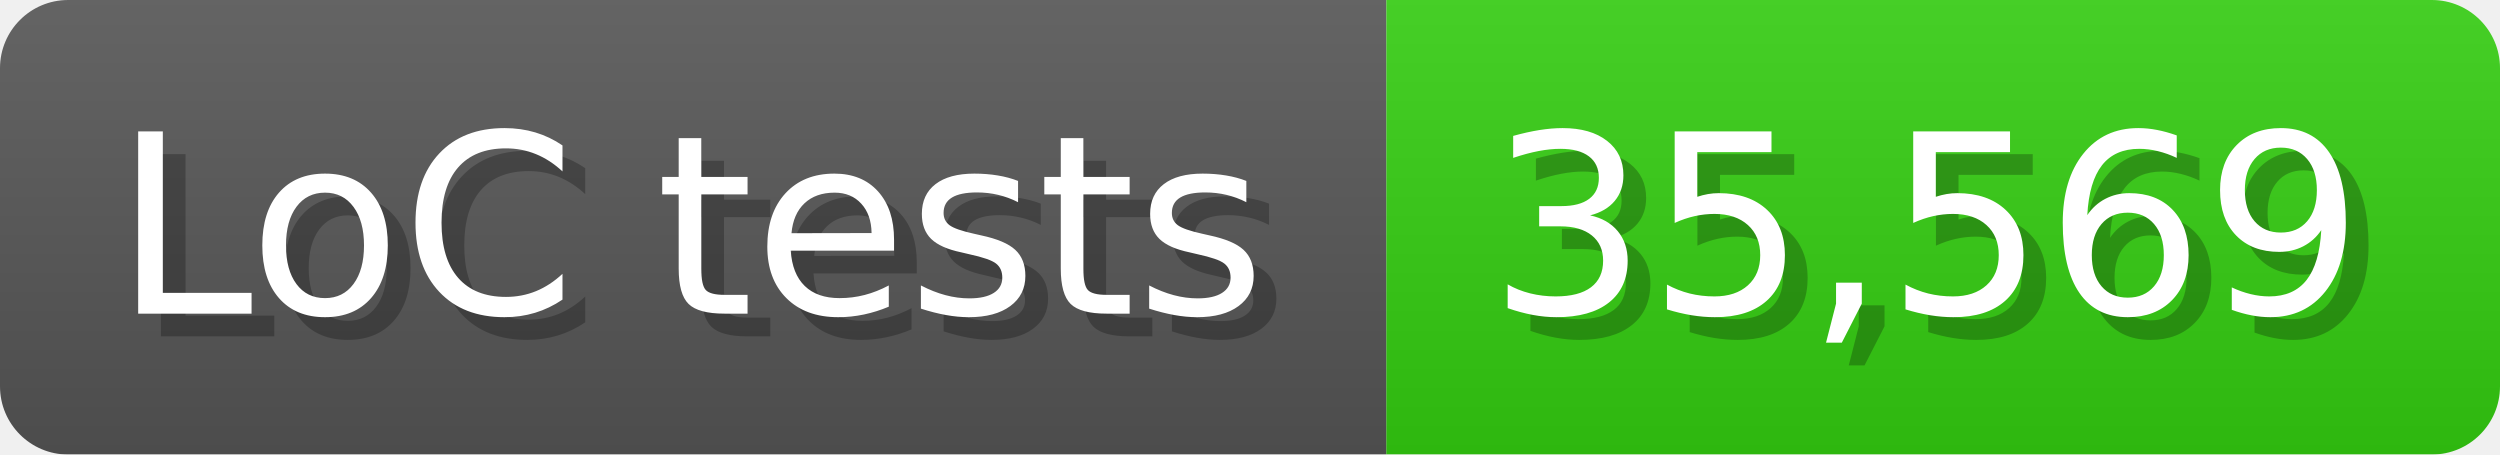
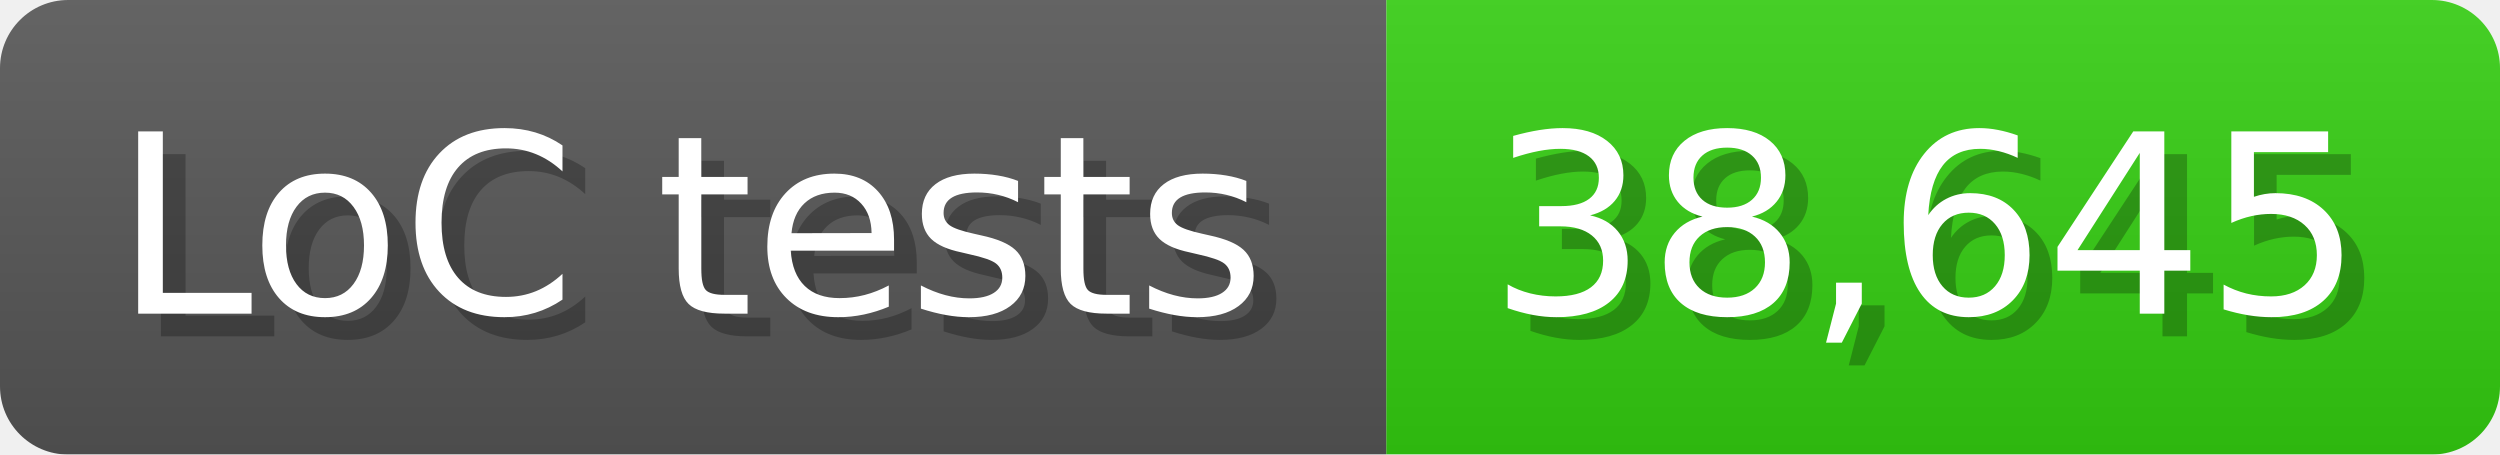
<svg xmlns="http://www.w3.org/2000/svg" width="110" height="20" viewBox="0 0 1100 200">
  <linearGradient id="a" x2="0" y2="100%">
    <stop offset="0" stop-opacity=".1" stop-color="#EEE" />
    <stop offset="1" stop-opacity=".1" />
  </linearGradient>
  <mask id="m">
    <rect width="1100" height="200" rx="30" fill="#FFF" />
  </mask>
  <g mask="url(#m)">
    <rect width="610" height="200" fill="#555" />
    <rect width="490" height="200" fill="#3C1" x="610" />
    <rect width="1100" height="200" fill="url(#a)" />
  </g>
  <g fill="#fff" text-anchor="start" font-family="Verdana,DejaVu Sans,sans-serif" font-size="110">
    <text x="60" y="148" textLength="510" fill="#000" opacity="0.25">LoC tests</text>
    <text x="50" y="138" textLength="510">LoC tests</text>
-     <text x="665" y="148" textLength="390" fill="#000" opacity="0.25">35,569</text>
-     <text x="655" y="138" textLength="390">35,569</text>
+     <text x="665" y="148" textLength="390" fill="#000" opacity="0.25">38,645</text>
+     <text x="655" y="138" textLength="390">38,645</text>
  </g>
</svg>
